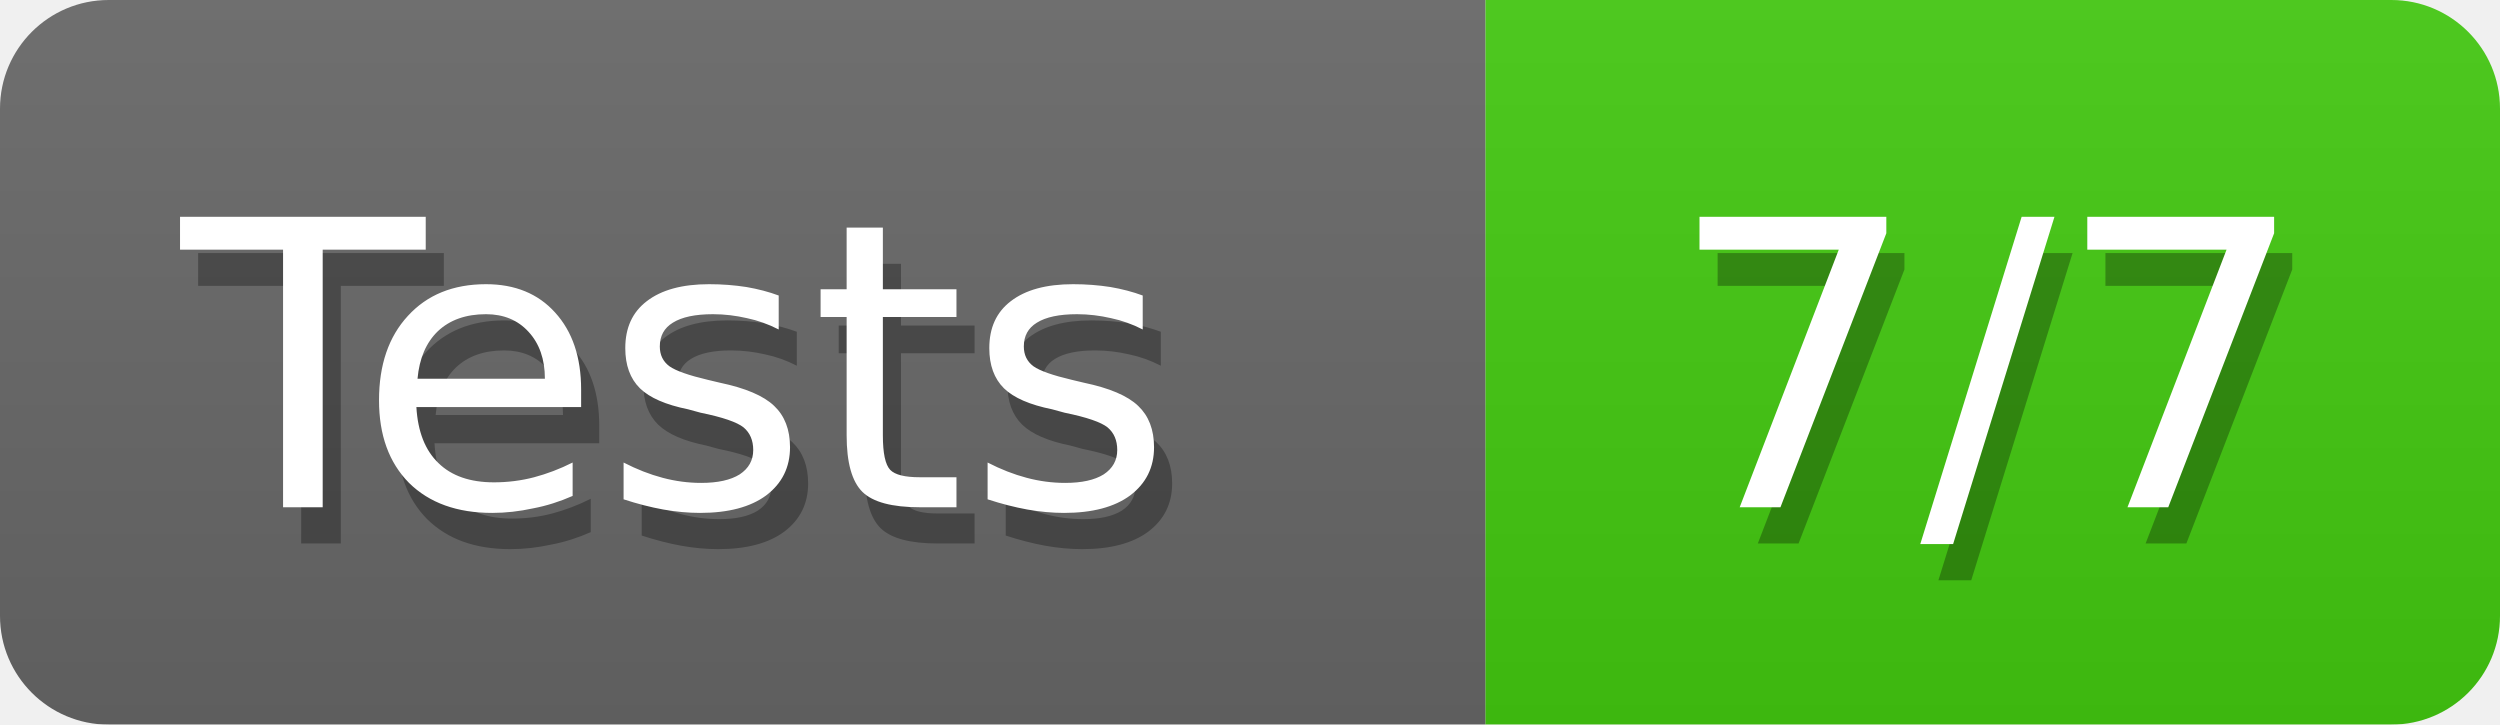
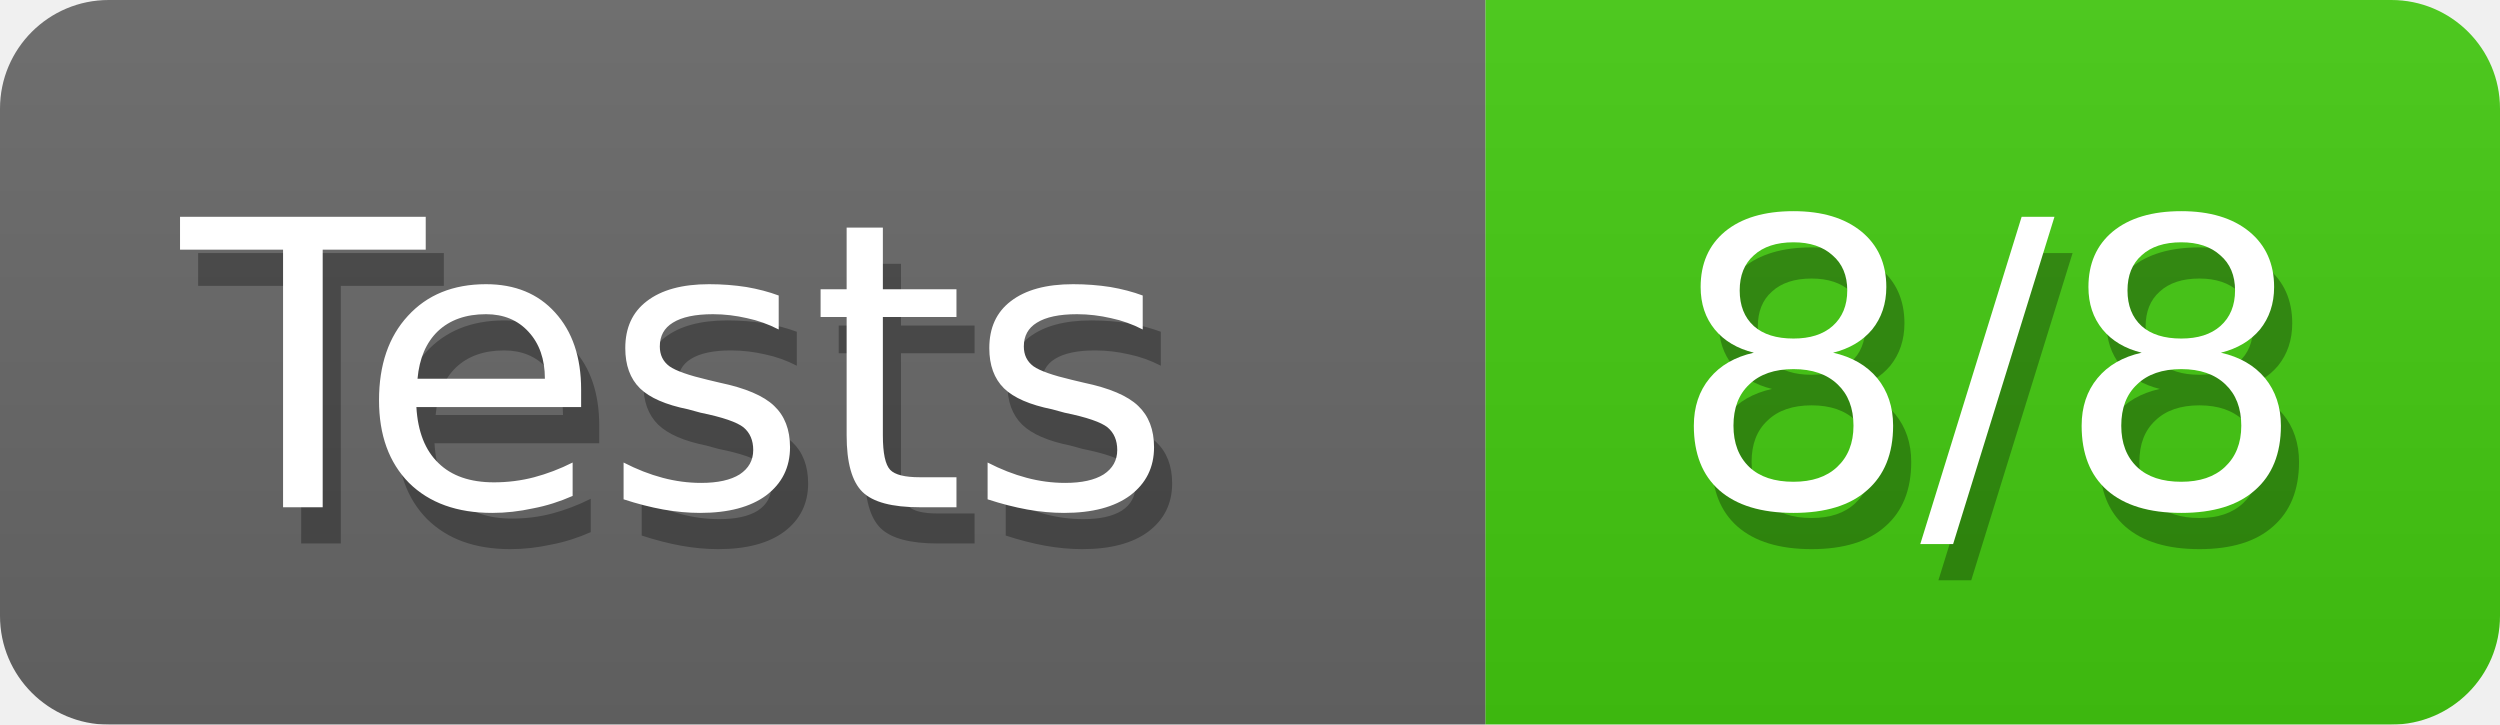
<svg xmlns="http://www.w3.org/2000/svg" width="69" height="20">
  <defs>
    <linearGradient id="smooth" x2="0" y2="100%">
      <stop offset="0" stop-color="#aaa" stop-opacity=".1" />
      <stop offset="1" stop-opacity=".1" />
    </linearGradient>
    <style>text{font-size:11px;font-family:Verdana,DejaVu Sans,Geneva,sans-serif}text.shadow{fill:#010101;fill-opacity:.3}text.high{fill:#fff}</style>
    <mask id="round">
      <rect width="100%" height="100%" rx="3" fill="#fff" />
    </mask>
  </defs>
  <g id="bg" mask="url(#round)">
    <path fill="#696969" d="M0 0h41v20H0z" />
    <path fill="#4c1" d="M41 0h28v20H41z" />
    <path fill="url(#smooth)" d="M0 0h69v20H0z" />
  </g>
  <g id="fg">
    <text class="shadow" x="5.5" y="15">Tests</text>
    <text class="high" x="5" y="14">Tests</text>
-     <text class="shadow" x="46.5" y="15">7/7</text>
-     <text class="high" x="46" y="14">7/7</text>
+     <text class="shadow" x="46.5" y="15">8/8</text>
+     <text class="high" x="46" y="14">8/8</text>
  </g>
</svg>
